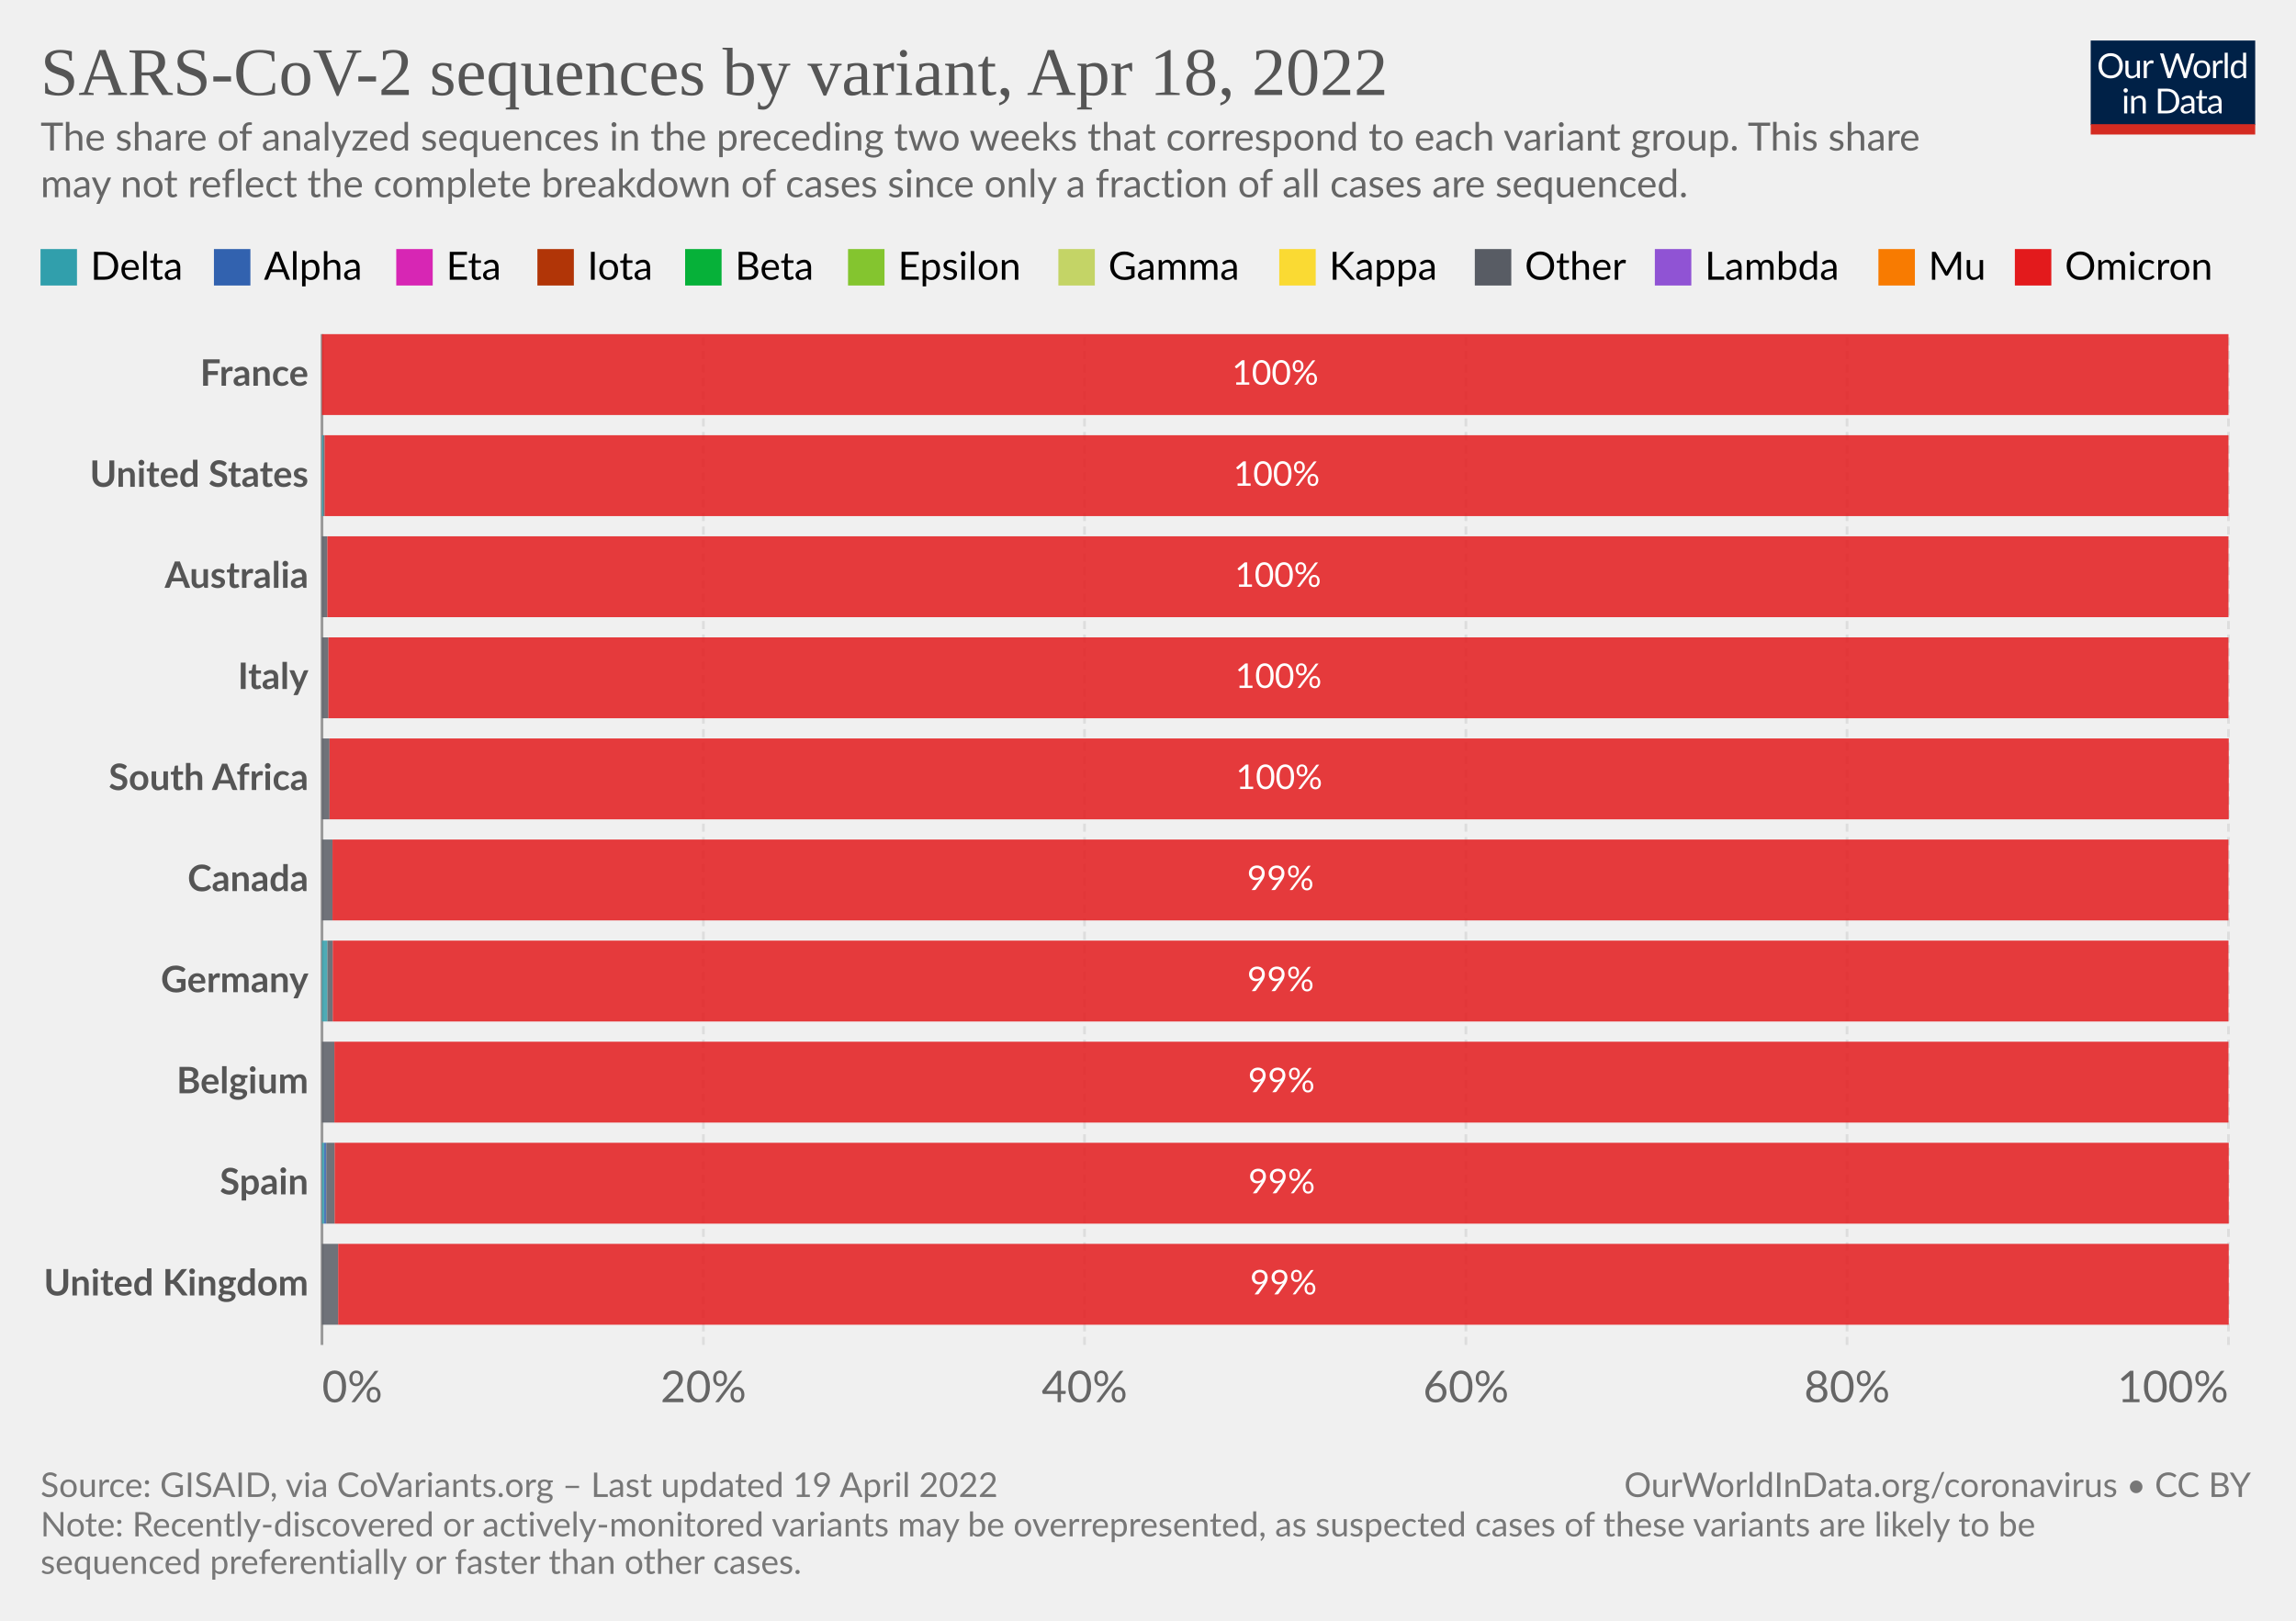
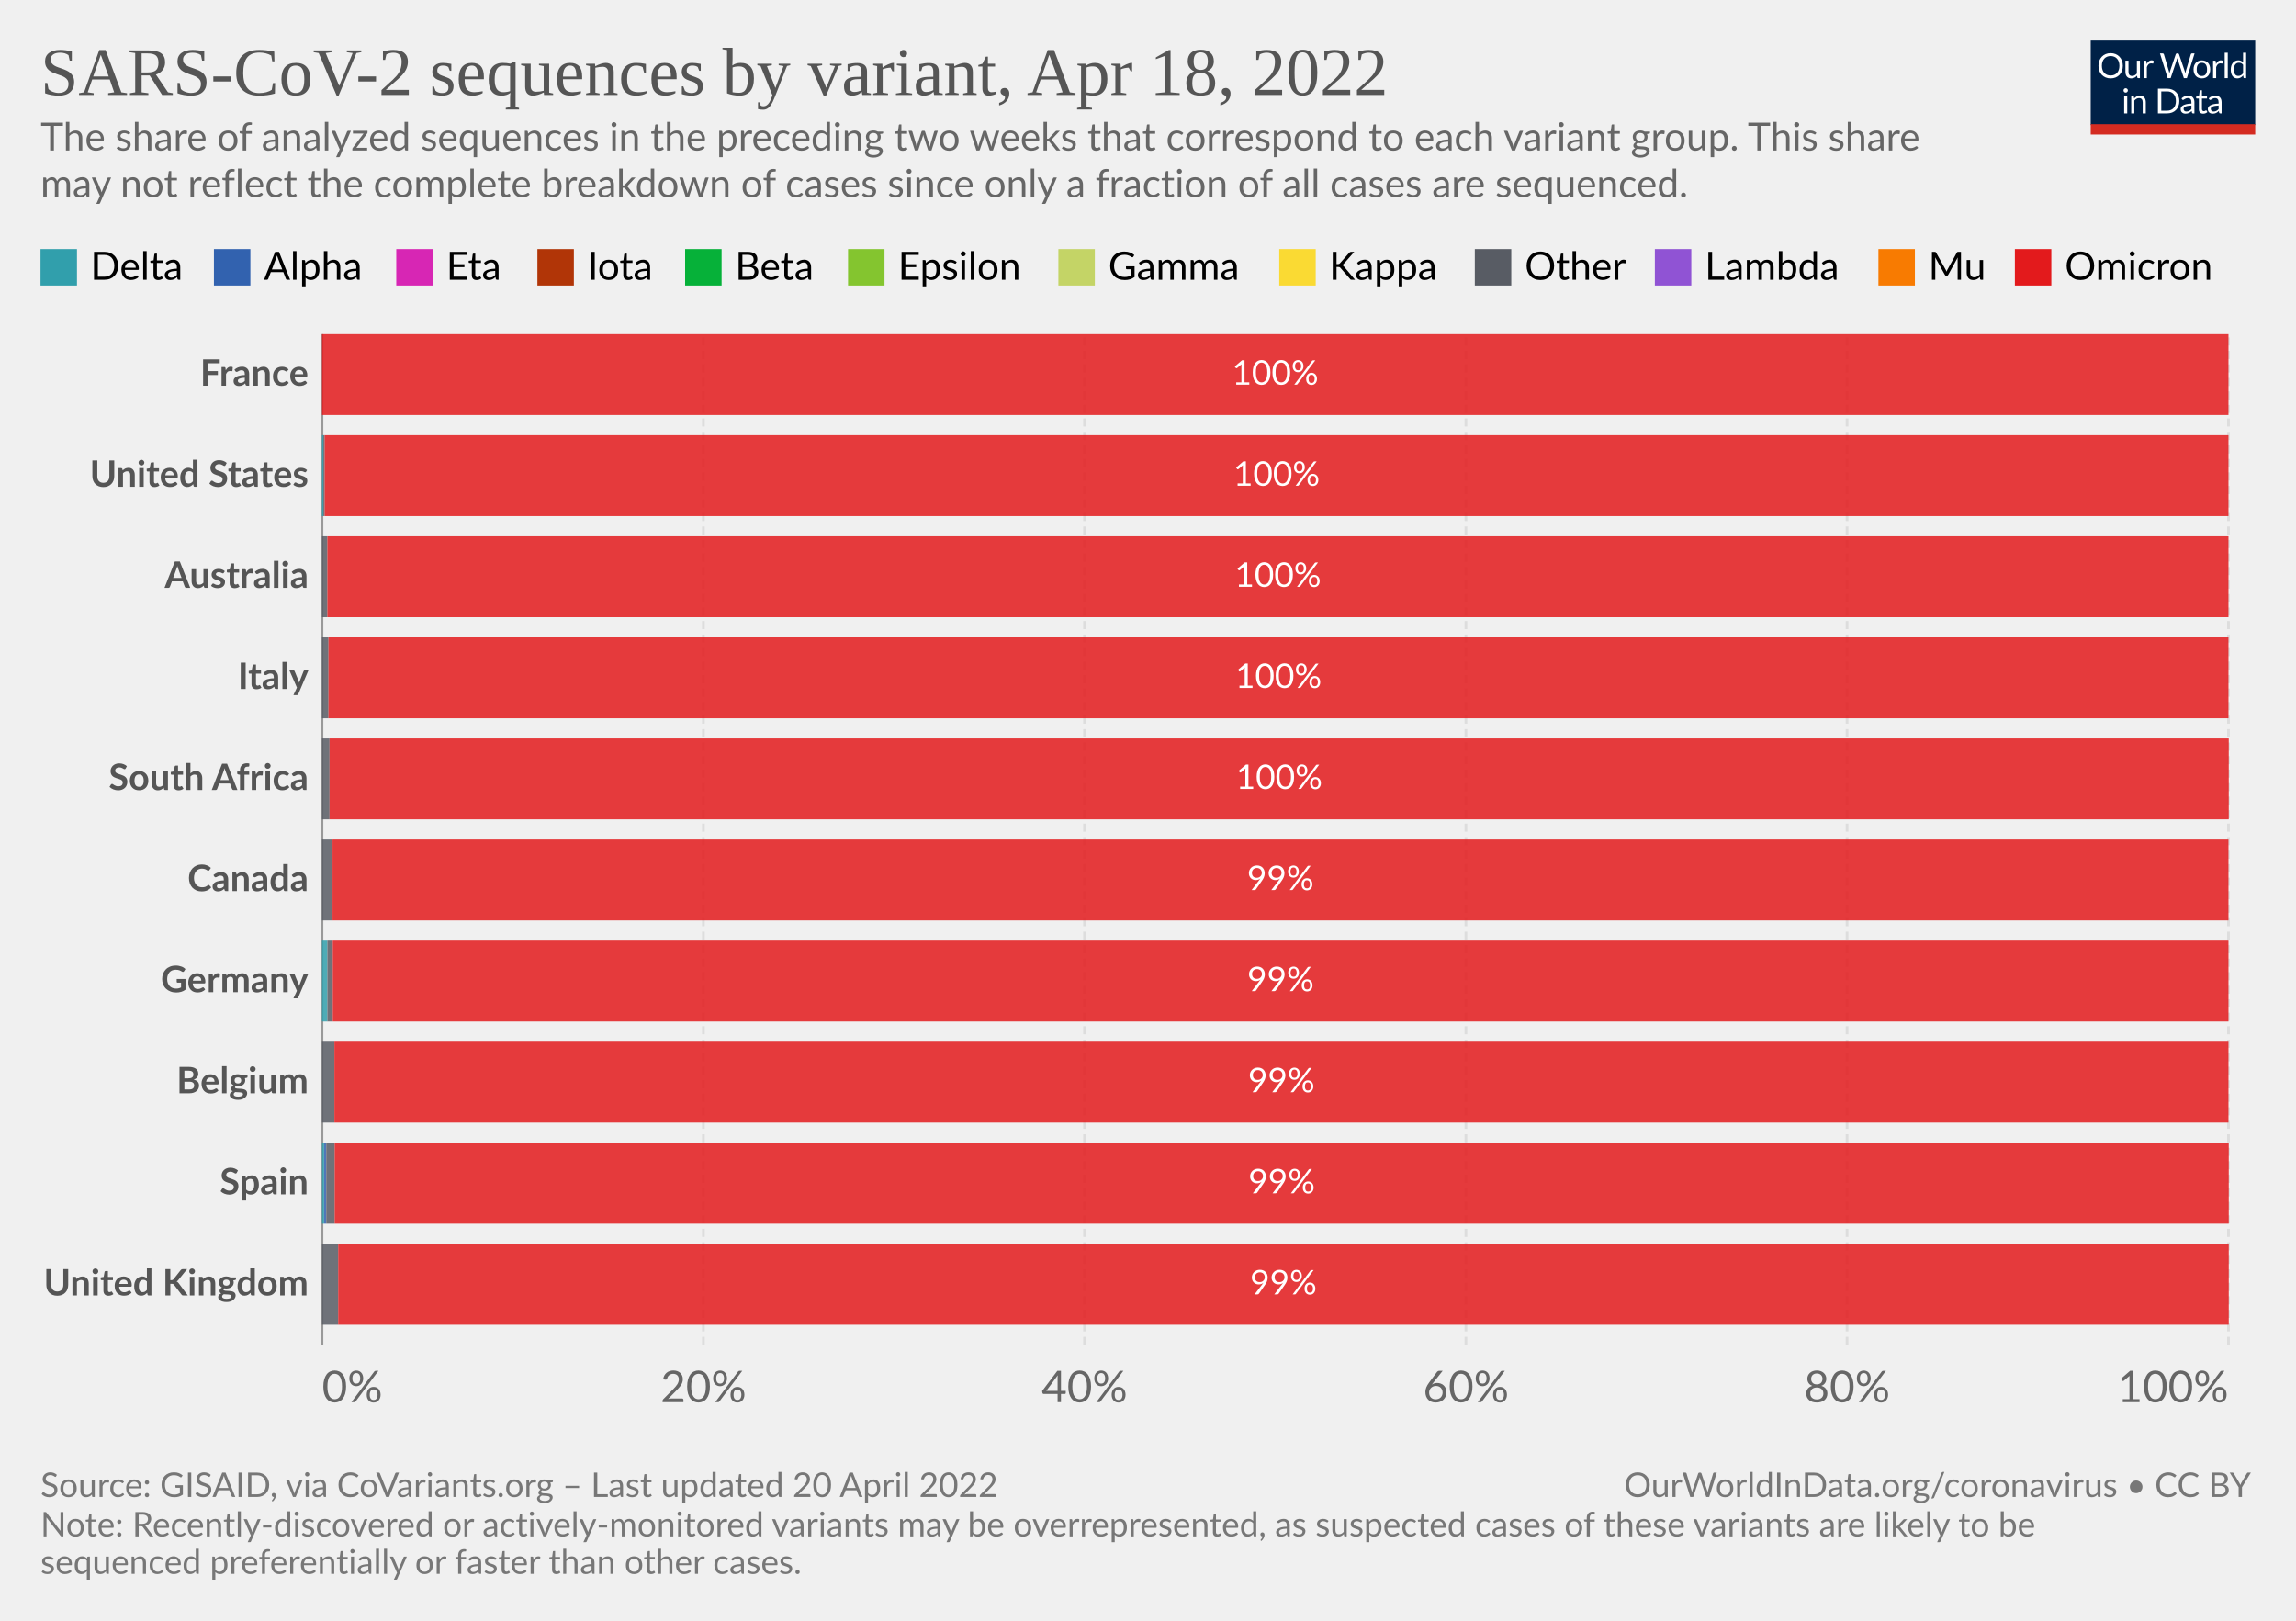
<svg xmlns="http://www.w3.org/2000/svg" version="1.1" style="font-family:Lato,'Helvetica Neue',Helvetica,Arial,sans-serif;font-size:18px;background-color:#fff;text-rendering:geometricPrecision;-webkit-font-smoothing:antialiased" width="850" height="600" viewBox="0 0 850 600">
  <g class="HeaderView">
    <g transform="matrix(.29 0 0 .29 774 15)">
      <svg className="owidLog" width="210" height="120" viewBox="0 0 210 120" fill="none">
        <g clip-path="url(#a)">
          <path d="M0 0h210v107.89H0V0z" fill="#002147" />
          <path d="M40.98 32.25c0 2.36-.38 4.53-1.12 6.51a14.26 14.26 0 0 1-8.1 8.4c-1.9.78-4.02 1.17-6.34 1.17a16.6 16.6 0 0 1-6.33-1.17 14.31 14.31 0 0 1-8.08-8.4 18.29 18.29 0 0 1-1.12-6.51c0-2.36.38-4.53 1.12-6.5.75-1.97 1.8-3.67 3.17-5.1a14.32 14.32 0 0 1 4.9-3.34c1.92-.8 4.03-1.19 6.34-1.19 2.32 0 4.43.4 6.34 1.19 1.92.8 3.56 1.9 4.93 3.34a14.87 14.87 0 0 1 3.17 5.1 18.1 18.1 0 0 1 1.12 6.5zm-4.38 0c0-1.94-.26-3.68-.8-5.22a10.91 10.91 0 0 0-2.24-3.89 9.68 9.68 0 0 0-3.52-2.46 11.95 11.95 0 0 0-4.62-.86c-1.68 0-3.21.28-4.6.86a9.88 9.88 0 0 0-3.54 2.46 10.91 10.91 0 0 0-2.24 3.9c-.53 1.53-.8 3.27-.8 5.2 0 1.94.27 3.68.8 5.22a11.17 11.17 0 0 0 2.24 3.9 10.01 10.01 0 0 0 3.55 2.44c1.38.56 2.9.83 4.6.83s3.24-.27 4.61-.83a9.8 9.8 0 0 0 3.52-2.44 11.17 11.17 0 0 0 2.25-3.9c.53-1.54.8-3.28.8-5.21zm26.22-6.54V48H60.5c-.56 0-.9-.27-1.05-.81l-.31-2.4a12.45 12.45 0 0 1-3.26 2.6c-1.2.64-2.58.96-4.13.96-1.22 0-2.3-.2-3.24-.6a6.52 6.52 0 0 1-2.33-1.7 7.37 7.37 0 0 1-1.43-2.67c-.3-1.04-.46-2.2-.46-3.45V25.7h3.91v14.22c0 1.68.38 2.99 1.15 3.91.77.93 1.96 1.39 3.54 1.39 1.16 0 2.24-.27 3.23-.82a10.42 10.42 0 0 0 2.8-2.28V25.7h3.91zm8.61 4.47a9.94 9.94 0 0 1 2.6-3.56 5.64 5.64 0 0 1 3.76-1.3c.47 0 .92.05 1.34.15.44.1.83.27 1.17.49l-.3 2.92c-.09.37-.3.55-.66.55-.2 0-.5-.04-.9-.13a6.21 6.21 0 0 0-3.24.18 4.23 4.23 0 0 0-1.47.92c-.42.4-.81.9-1.17 1.5-.33.58-.64 1.26-.92 2.02V48H67.7V25.71h2.25c.42 0 .72.08.88.25.16.16.27.44.33.83l.26 3.39zm61.16-13.7L122.75 48h-3.82l-7.99-24.05a21.95 21.95 0 0 1-.42-1.58 38.36 38.36 0 0 1-.44 1.58L102.05 48h-3.83L88.4 16.47h3.54c.38 0 .7.1.95.29.26.2.43.43.5.73l6.52 21.9.28 1.28.29 1.46.3-1.46.38-1.27 7.41-21.91c.1-.25.26-.48.51-.69.27-.22.58-.33.95-.33h1.23c.38 0 .69.1.92.29a1.77 1.77 0 0 1 .53.73l7.4 21.9a28.4 28.4 0 0 1 .68 2.62 29.52 29.52 0 0 1 .52-2.61l6.54-21.91a1.31 1.31 0 0 1 .48-.7c.27-.21.58-.32.95-.32h3.32zm9.35 8.88c1.63 0 3.1.27 4.4.82a9.43 9.43 0 0 1 5.46 5.94c.5 1.4.74 2.98.74 4.73 0 1.76-.25 3.34-.74 4.75a9.43 9.43 0 0 1-5.46 5.92c-1.3.52-2.77.79-4.4.79-1.64 0-3.12-.27-4.44-.8a9.42 9.42 0 0 1-3.35-2.3c-.92-1-1.63-2.2-2.13-3.61-.49-1.41-.73-3-.73-4.75s.24-3.33.73-4.73c.5-1.43 1.2-2.64 2.13-3.63a9.4 9.4 0 0 1 3.35-2.31c1.32-.55 2.8-.82 4.44-.82zm0 19.89c2.2 0 3.84-.73 4.93-2.2 1.08-1.48 1.63-3.54 1.63-6.18 0-2.66-.55-4.72-1.63-6.2-1.09-1.49-2.73-2.23-4.93-2.23-1.12 0-2.09.2-2.93.57a5.71 5.71 0 0 0-2.06 1.65 7.5 7.5 0 0 0-1.24 2.67c-.26 1.04-.4 2.22-.4 3.54 0 2.64.55 4.7 1.64 6.18 1.1 1.47 2.76 2.2 4.99 2.2zm17.97-15.07a9.94 9.94 0 0 1 2.6-3.56 5.64 5.64 0 0 1 3.76-1.3c.47 0 .91.05 1.34.15.44.1.83.27 1.16.49l-.28 2.92c-.09.37-.31.55-.66.55-.2 0-.5-.04-.9-.13a6.2 6.2 0 0 0-3.24.18 4.23 4.23 0 0 0-1.47.92c-.43.4-.82.9-1.17 1.5a13.1 13.1 0 0 0-.92 2.02V48h-3.94V25.71h2.24c.43 0 .72.08.88.25.17.16.28.44.33.83l.27 3.39zm15.04-14.59V48h-3.92V15.6h3.92zm19.55 15.43a6.22 6.22 0 0 0-2.38-2.05 6.7 6.7 0 0 0-2.86-.6c-2.07 0-3.66.75-4.77 2.23-1.12 1.48-1.68 3.6-1.68 6.33 0 1.46.13 2.7.38 3.74a7.29 7.29 0 0 0 1.1 2.56 4.35 4.35 0 0 0 1.78 1.45c.7.3 1.5.46 2.4.46 1.29 0 2.41-.3 3.36-.88a9.6 9.6 0 0 0 2.67-2.49V31.02zm3.91-15.43V48h-2.33c-.56 0-.9-.27-1.06-.81l-.35-2.71a12.13 12.13 0 0 1-3.25 2.77 8.28 8.28 0 0 1-4.23 1.06 7.31 7.31 0 0 1-6.14-2.9c-.73-.96-1.3-2.15-1.69-3.57a18.35 18.35 0 0 1 .07-9.48 11.29 11.29 0 0 1 1.89-3.7 8.7 8.7 0 0 1 7.06-3.34 7.96 7.96 0 0 1 6.12 2.62V15.59h3.91zM46.61 70.71V93H42.7V70.71h3.91zm.84-7c0 .39-.08.75-.24 1.09a2.81 2.81 0 0 1-1.52 1.47 2.67 2.67 0 0 1-2.16 0 2.9 2.9 0 0 1-1.45-1.47 2.67 2.67 0 0 1 0-2.16c.15-.35.35-.65.6-.9.25-.27.53-.47.85-.62a2.67 2.67 0 0 1 2.16 0c.35.15.65.35.9.62.27.25.47.55.62.9.16.34.24.7.24 1.08zm7.97 10.24c.49-.54 1-1.04 1.54-1.48a9.85 9.85 0 0 1 3.66-1.84 8.96 8.96 0 0 1 5.43.35c.94.4 1.72.97 2.33 1.71a7.36 7.36 0 0 1 1.43 2.67c.32 1.04.49 2.19.49 3.45V93h-3.94V78.81c0-1.69-.4-3-1.17-3.92-.76-.93-1.93-1.4-3.5-1.4a6.6 6.6 0 0 0-3.25.83c-1 .56-1.92 1.31-2.77 2.27V93h-3.94V70.71h2.35c.56 0 .9.28 1.04.82l.3 2.42zm57.7 3.3c0 2.36-.37 4.5-1.11 6.44a14.3 14.3 0 0 1-3.17 4.98 14.1 14.1 0 0 1-4.93 3.2c-1.9.76-4.02 1.13-6.33 1.13H85.8V61.47h11.77c2.31 0 4.42.39 6.33 1.15a13.8 13.8 0 0 1 8.1 8.18 17.75 17.75 0 0 1 1.12 6.45zm-4.37 0c0-1.94-.26-3.67-.8-5.2a10.94 10.94 0 0 0-2.23-3.87 9.57 9.57 0 0 0-3.53-2.42 12.23 12.23 0 0 0-4.61-.83h-7.5v24.62h7.5c1.7 0 3.24-.28 4.61-.84a9.7 9.7 0 0 0 3.53-2.4 10.94 10.94 0 0 0 2.24-3.87c.53-1.53.8-3.26.8-5.2zm19.8 5.72c-1.8.06-3.34.2-4.62.44-1.26.22-2.3.51-3.1.88-.8.36-1.37.8-1.74 1.3-.35.5-.53 1.05-.53 1.67 0 .58.1 1.1.3 1.52a3 3 0 0 0 .76 1.05c.34.27.73.46 1.17.6a6.13 6.13 0 0 0 1.45.17 7.28 7.28 0 0 0 3.5-.81 11.95 11.95 0 0 0 2.82-2.2v-4.62zm-12.65-9.11a12.73 12.73 0 0 1 3.98-2.66c1.43-.59 3-.88 4.73-.88 1.25 0 2.36.2 3.33.61a6.81 6.81 0 0 1 3.94 4.38c.33 1.04.5 2.19.5 3.43V93h-1.74a1.8 1.8 0 0 1-.88-.18c-.2-.13-.36-.38-.48-.74l-.44-2.12-1.72 1.46a9.48 9.48 0 0 1-3.74 1.7c-.69.15-1.46.23-2.3.23-.87 0-1.69-.12-2.45-.35a5.34 5.34 0 0 1-3.34-2.93 6.64 6.64 0 0 1-.49-2.64c0-.88.25-1.72.73-2.53a6.33 6.33 0 0 1 2.35-2.17c1.09-.63 2.5-1.15 4.25-1.54 1.75-.41 3.89-.65 6.42-.7v-1.75c0-1.73-.37-3.03-1.12-3.91-.75-.9-1.84-1.34-3.28-1.34-.97 0-1.78.12-2.44.37-.64.23-1.2.5-1.7.81l-1.23.82c-.33.23-.67.35-1 .35-.27 0-.5-.07-.69-.2a2.1 2.1 0 0 1-.48-.53l-.7-1.25zm27.67 19.5c-1.76 0-3.12-.5-4.07-1.48-.94-.98-1.41-2.4-1.41-4.25V74h-2.68a.9.9 0 0 1-.6-.2c-.16-.14-.24-.36-.24-.66v-1.56l3.65-.46.9-6.89a.9.9 0 0 1 .29-.52.88.88 0 0 1 .62-.22H142v7.67h6.44V74H142v13.38c0 .94.22 1.63.68 2.09.45.45 1.04.68 1.76.68a3.21 3.21 0 0 0 1.85-.53l.55-.35c.16-.12.3-.18.41-.18.2 0 .4.13.55.38l1.15 1.87a7.45 7.45 0 0 1-2.44 1.5 8.53 8.53 0 0 1-2.95.52zm19.68-10.4c-1.8.07-3.34.21-4.62.45-1.26.22-2.3.51-3.1.88-.8.36-1.37.8-1.74 1.3-.35.5-.53 1.05-.53 1.67 0 .58.1 1.1.3 1.52a2.9 2.9 0 0 0 .76 1.05c.34.27.73.46 1.17.6a6.13 6.13 0 0 0 1.45.17 7.3 7.3 0 0 0 3.5-.81 12.04 12.04 0 0 0 2.82-2.2v-4.62zm-12.65-9.1a12.72 12.72 0 0 1 3.99-2.66c1.42-.59 3-.88 4.72-.88 1.25 0 2.36.2 3.33.61a6.81 6.81 0 0 1 3.94 4.38c.33 1.04.5 2.19.5 3.43V93h-1.74a1.8 1.8 0 0 1-.88-.18c-.2-.13-.36-.38-.48-.74l-.44-2.12-1.72 1.46a9.48 9.48 0 0 1-3.74 1.7c-.69.15-1.46.23-2.3.23-.87 0-1.69-.12-2.45-.35a5.33 5.33 0 0 1-3.34-2.93 6.62 6.62 0 0 1-.49-2.64c0-.88.25-1.72.73-2.53a6.33 6.33 0 0 1 2.35-2.17c1.09-.63 2.5-1.15 4.25-1.54a31.2 31.2 0 0 1 6.42-.7v-1.75c0-1.73-.37-3.03-1.12-3.91-.75-.9-1.84-1.34-3.28-1.34-.97 0-1.78.12-2.44.37-.64.23-1.2.5-1.7.81l-1.22.82c-.34.23-.68.35-1.02.35-.26 0-.49-.07-.68-.2a1.88 1.88 0 0 1-.48-.53l-.7-1.25zM40.98 32.25c0 2.36-.38 4.53-1.12 6.51a14.26 14.26 0 0 1-8.1 8.4c-1.9.78-4.02 1.17-6.34 1.17a16.6 16.6 0 0 1-6.33-1.17 14.31 14.31 0 0 1-8.08-8.4 18.29 18.29 0 0 1-1.12-6.51c0-2.36.38-4.53 1.12-6.5.75-1.97 1.8-3.67 3.17-5.1a14.32 14.32 0 0 1 4.9-3.34c1.92-.8 4.03-1.19 6.34-1.19 2.32 0 4.43.4 6.34 1.19 1.92.8 3.56 1.9 4.93 3.34a14.87 14.87 0 0 1 3.17 5.1 18.1 18.1 0 0 1 1.12 6.5zm-4.38 0c0-1.94-.26-3.68-.8-5.22a10.91 10.91 0 0 0-2.24-3.89 9.68 9.68 0 0 0-3.52-2.46 11.95 11.95 0 0 0-4.62-.86c-1.68 0-3.21.28-4.6.86a9.88 9.88 0 0 0-3.54 2.46 10.91 10.91 0 0 0-2.24 3.9c-.53 1.53-.8 3.27-.8 5.2 0 1.94.27 3.68.8 5.22a11.17 11.17 0 0 0 2.24 3.9 10.01 10.01 0 0 0 3.55 2.44c1.38.56 2.9.83 4.6.83s3.24-.27 4.61-.83a9.8 9.8 0 0 0 3.52-2.44 11.17 11.17 0 0 0 2.25-3.9c.53-1.54.8-3.28.8-5.21zm26.22-6.54V48H60.5c-.56 0-.9-.27-1.05-.81l-.31-2.4a12.45 12.45 0 0 1-3.26 2.6c-1.2.64-2.58.96-4.13.96-1.22 0-2.3-.2-3.24-.6a6.52 6.52 0 0 1-2.33-1.7 7.37 7.37 0 0 1-1.43-2.67c-.3-1.04-.46-2.2-.46-3.45V25.7h3.91v14.22c0 1.68.38 2.99 1.15 3.91.77.93 1.96 1.39 3.54 1.39 1.16 0 2.24-.27 3.23-.82a10.42 10.42 0 0 0 2.8-2.28V25.7h3.91zm8.61 4.47a9.94 9.94 0 0 1 2.6-3.56 5.64 5.64 0 0 1 3.76-1.3c.47 0 .92.05 1.34.15.44.1.83.27 1.17.49l-.3 2.92c-.09.37-.3.55-.66.55-.2 0-.5-.04-.9-.13a6.21 6.21 0 0 0-3.24.18 4.23 4.23 0 0 0-1.47.92c-.42.4-.81.9-1.17 1.5-.33.58-.64 1.26-.92 2.02V48H67.7V25.71h2.25c.42 0 .72.08.88.25.16.16.27.44.33.83l.26 3.39zm61.16-13.7L122.75 48h-3.82l-7.99-24.05a21.95 21.95 0 0 1-.42-1.58 38.36 38.36 0 0 1-.44 1.58L102.05 48h-3.83L88.4 16.47h3.54c.38 0 .7.1.95.29.26.2.43.43.5.73l6.52 21.9.28 1.28.29 1.46.3-1.46.38-1.27 7.41-21.91c.1-.25.26-.48.51-.69.27-.22.58-.33.95-.33h1.23c.38 0 .69.1.92.29a1.77 1.77 0 0 1 .53.73l7.4 21.9a28.4 28.4 0 0 1 .68 2.62 29.52 29.52 0 0 1 .52-2.61l6.54-21.91a1.31 1.31 0 0 1 .48-.7c.27-.21.58-.32.95-.32h3.32zm9.35 8.88c1.63 0 3.1.27 4.4.82a9.43 9.43 0 0 1 5.46 5.94c.5 1.4.74 2.98.74 4.73 0 1.76-.25 3.34-.74 4.75a9.43 9.43 0 0 1-5.46 5.92c-1.3.52-2.77.79-4.4.79-1.64 0-3.12-.27-4.44-.8a9.42 9.42 0 0 1-3.35-2.3c-.92-1-1.63-2.2-2.13-3.61-.49-1.41-.73-3-.73-4.75s.24-3.33.73-4.73c.5-1.43 1.2-2.64 2.13-3.63a9.4 9.4 0 0 1 3.35-2.31c1.32-.55 2.8-.82 4.44-.82zm0 19.89c2.2 0 3.84-.73 4.93-2.2 1.08-1.48 1.63-3.54 1.63-6.18 0-2.66-.55-4.72-1.63-6.2-1.09-1.49-2.73-2.23-4.93-2.23-1.12 0-2.09.2-2.93.57a5.71 5.71 0 0 0-2.06 1.65 7.5 7.5 0 0 0-1.24 2.67c-.26 1.04-.4 2.22-.4 3.54 0 2.64.55 4.7 1.64 6.18 1.1 1.47 2.76 2.2 4.99 2.2zm17.97-15.07a9.94 9.94 0 0 1 2.6-3.56 5.64 5.64 0 0 1 3.76-1.3c.47 0 .91.05 1.34.15.44.1.83.27 1.16.49l-.28 2.92c-.09.37-.31.55-.66.55-.2 0-.5-.04-.9-.13a6.2 6.2 0 0 0-3.24.18 4.23 4.23 0 0 0-1.47.92c-.43.4-.82.9-1.17 1.5a13.1 13.1 0 0 0-.92 2.02V48h-3.94V25.71h2.24c.43 0 .72.08.88.25.17.16.28.44.33.83l.27 3.39zm15.04-14.59V48h-3.92V15.6h3.92zm19.55 15.43a6.22 6.22 0 0 0-2.38-2.05 6.7 6.7 0 0 0-2.86-.6c-2.07 0-3.66.75-4.77 2.23-1.12 1.48-1.68 3.6-1.68 6.33 0 1.46.13 2.7.38 3.74a7.29 7.29 0 0 0 1.1 2.56 4.35 4.35 0 0 0 1.78 1.45c.7.3 1.5.46 2.4.46 1.29 0 2.41-.3 3.36-.88a9.6 9.6 0 0 0 2.67-2.49V31.02zm3.91-15.43V48h-2.33c-.56 0-.9-.27-1.06-.81l-.35-2.71a12.13 12.13 0 0 1-3.25 2.77 8.28 8.28 0 0 1-4.23 1.06 7.31 7.31 0 0 1-6.14-2.9c-.73-.96-1.3-2.15-1.69-3.57a18.35 18.35 0 0 1 .07-9.48 11.29 11.29 0 0 1 1.89-3.7 8.7 8.7 0 0 1 7.06-3.34 7.96 7.96 0 0 1 6.12 2.62V15.59h3.91zM46.61 70.71V93H42.7V70.71h3.91zm.84-7c0 .39-.08.75-.24 1.09a2.81 2.81 0 0 1-1.52 1.47 2.67 2.67 0 0 1-2.16 0 2.9 2.9 0 0 1-1.45-1.47 2.67 2.67 0 0 1 0-2.16c.15-.35.35-.65.6-.9.25-.27.53-.47.85-.62a2.67 2.67 0 0 1 2.16 0c.35.15.65.35.9.62.27.25.47.55.62.9.16.34.24.7.24 1.08zm7.97 10.24c.49-.54 1-1.04 1.54-1.48a9.85 9.85 0 0 1 3.66-1.84 8.96 8.96 0 0 1 5.43.35c.94.4 1.72.97 2.33 1.71a7.36 7.36 0 0 1 1.43 2.67c.32 1.04.49 2.19.49 3.45V93h-3.94V78.81c0-1.69-.4-3-1.17-3.92-.76-.93-1.93-1.4-3.5-1.4a6.6 6.6 0 0 0-3.25.83c-1 .56-1.92 1.31-2.77 2.27V93h-3.94V70.71h2.35c.56 0 .9.28 1.04.82l.3 2.42zm57.7 3.3c0 2.36-.37 4.5-1.11 6.44a14.3 14.3 0 0 1-3.17 4.98 14.1 14.1 0 0 1-4.93 3.2c-1.9.76-4.02 1.13-6.33 1.13H85.8V61.47h11.77c2.31 0 4.42.39 6.33 1.15a13.8 13.8 0 0 1 8.1 8.18 17.75 17.75 0 0 1 1.12 6.45zm-4.37 0c0-1.94-.26-3.67-.8-5.2a10.94 10.94 0 0 0-2.23-3.87 9.57 9.57 0 0 0-3.53-2.42 12.23 12.23 0 0 0-4.61-.83h-7.5v24.62h7.5c1.7 0 3.24-.28 4.61-.84a9.7 9.7 0 0 0 3.53-2.4 10.94 10.94 0 0 0 2.24-3.87c.53-1.53.8-3.26.8-5.2zm19.8 5.72c-1.8.06-3.34.2-4.62.44-1.26.22-2.3.51-3.1.88-.8.36-1.37.8-1.74 1.3-.35.5-.53 1.05-.53 1.67 0 .58.1 1.1.3 1.52a3 3 0 0 0 .76 1.05c.34.27.73.46 1.17.6a6.13 6.13 0 0 0 1.45.17 7.28 7.28 0 0 0 3.5-.81 11.95 11.95 0 0 0 2.82-2.2v-4.62zm-12.65-9.11a12.73 12.73 0 0 1 3.98-2.66c1.43-.59 3-.88 4.73-.88 1.25 0 2.36.2 3.33.61a6.81 6.81 0 0 1 3.94 4.38c.33 1.04.5 2.19.5 3.43V93h-1.74a1.8 1.8 0 0 1-.88-.18c-.2-.13-.36-.38-.48-.74l-.44-2.12-1.72 1.46a9.48 9.48 0 0 1-3.74 1.7c-.69.15-1.46.23-2.3.23-.87 0-1.69-.12-2.45-.35a5.34 5.34 0 0 1-3.34-2.93 6.64 6.64 0 0 1-.49-2.64c0-.88.25-1.72.73-2.53a6.33 6.33 0 0 1 2.35-2.17c1.09-.63 2.5-1.15 4.25-1.54 1.75-.41 3.89-.65 6.42-.7v-1.75c0-1.73-.37-3.03-1.12-3.91-.75-.9-1.84-1.34-3.28-1.34-.97 0-1.78.12-2.44.37-.64.23-1.2.5-1.7.81l-1.23.82c-.33.23-.67.35-1 .35-.27 0-.5-.07-.69-.2a2.1 2.1 0 0 1-.48-.53l-.7-1.25zm27.67 19.5c-1.76 0-3.12-.5-4.07-1.48-.94-.98-1.41-2.4-1.41-4.25V74h-2.68a.9.9 0 0 1-.6-.2c-.16-.14-.24-.36-.24-.66v-1.56l3.65-.46.9-6.89a.9.9 0 0 1 .29-.52.88.88 0 0 1 .62-.22H142v7.67h6.44V74H142v13.38c0 .94.22 1.63.68 2.09.45.45 1.04.68 1.76.68a3.21 3.21 0 0 0 1.85-.53l.55-.35c.16-.12.3-.18.41-.18.2 0 .4.13.55.38l1.15 1.87a7.45 7.45 0 0 1-2.44 1.5 8.53 8.53 0 0 1-2.95.52zm19.68-10.4c-1.8.07-3.34.21-4.62.45-1.26.22-2.3.51-3.1.88-.8.36-1.37.8-1.74 1.3-.35.5-.53 1.05-.53 1.67 0 .58.1 1.1.3 1.52a2.9 2.9 0 0 0 .76 1.05c.34.27.73.46 1.17.6a6.13 6.13 0 0 0 1.45.17 7.3 7.3 0 0 0 3.5-.81 12.04 12.04 0 0 0 2.82-2.2v-4.62zm-12.65-9.1a12.72 12.72 0 0 1 3.99-2.66c1.42-.59 3-.88 4.72-.88 1.25 0 2.36.2 3.33.61a6.81 6.81 0 0 1 3.94 4.38c.33 1.04.5 2.19.5 3.43V93h-1.74a1.8 1.8 0 0 1-.88-.18c-.2-.13-.36-.38-.48-.74l-.44-2.12-1.72 1.46a9.48 9.48 0 0 1-3.74 1.7c-.69.15-1.46.23-2.3.23-.87 0-1.69-.12-2.45-.35a5.33 5.33 0 0 1-3.34-2.93 6.62 6.62 0 0 1-.49-2.64c0-.88.25-1.72.73-2.53a6.33 6.33 0 0 1 2.35-2.17c1.09-.63 2.5-1.15 4.25-1.54a31.2 31.2 0 0 1 6.42-.7v-1.75c0-1.73-.37-3.03-1.12-3.91-.75-.9-1.84-1.34-3.28-1.34-.97 0-1.78.12-2.44.37-.64.23-1.2.5-1.7.81l-1.22.82c-.34.23-.68.35-1.02.35-.26 0-.49-.07-.68-.2a1.88 1.88 0 0 1-.48-.53l-.7-1.25zM40.98 32.25c0 2.36-.38 4.53-1.12 6.51a14.26 14.26 0 0 1-8.1 8.4c-1.9.78-4.02 1.17-6.34 1.17a16.6 16.6 0 0 1-6.33-1.17 14.31 14.31 0 0 1-8.08-8.4 18.29 18.29 0 0 1-1.12-6.51c0-2.36.38-4.53 1.12-6.5.75-1.97 1.8-3.67 3.17-5.1a14.32 14.32 0 0 1 4.9-3.34c1.92-.8 4.03-1.19 6.34-1.19 2.32 0 4.43.4 6.34 1.19 1.92.8 3.56 1.9 4.93 3.34a14.87 14.87 0 0 1 3.17 5.1 18.1 18.1 0 0 1 1.12 6.5zm-4.38 0c0-1.94-.26-3.68-.8-5.22a10.91 10.91 0 0 0-2.24-3.89 9.68 9.68 0 0 0-3.52-2.46 11.95 11.95 0 0 0-4.62-.86c-1.68 0-3.21.28-4.6.86a9.88 9.88 0 0 0-3.54 2.46 10.91 10.91 0 0 0-2.24 3.9c-.53 1.53-.8 3.27-.8 5.2 0 1.94.27 3.68.8 5.22a11.17 11.17 0 0 0 2.24 3.9 10.01 10.01 0 0 0 3.55 2.44c1.38.56 2.9.83 4.6.83s3.24-.27 4.61-.83a9.8 9.8 0 0 0 3.52-2.44 11.17 11.17 0 0 0 2.25-3.9c.53-1.54.8-3.28.8-5.21zm26.22-6.54V48H60.5c-.56 0-.9-.27-1.05-.81l-.31-2.4a12.45 12.45 0 0 1-3.26 2.6c-1.2.64-2.58.96-4.13.96-1.22 0-2.3-.2-3.24-.6a6.52 6.52 0 0 1-2.33-1.7 7.37 7.37 0 0 1-1.43-2.67c-.3-1.04-.46-2.2-.46-3.45V25.7h3.91v14.22c0 1.68.38 2.99 1.15 3.91.77.93 1.96 1.39 3.54 1.39 1.16 0 2.24-.27 3.23-.82a10.42 10.42 0 0 0 2.8-2.28V25.7h3.91zm8.61 4.47a9.94 9.94 0 0 1 2.6-3.56 5.64 5.64 0 0 1 3.76-1.3c.47 0 .92.05 1.34.15.44.1.83.27 1.17.49l-.3 2.92c-.09.37-.3.55-.66.55-.2 0-.5-.04-.9-.13a6.21 6.21 0 0 0-3.24.18 4.23 4.23 0 0 0-1.47.92c-.42.4-.81.9-1.17 1.5-.33.58-.64 1.26-.92 2.02V48H67.7V25.71h2.25c.42 0 .72.08.88.25.16.16.27.44.33.83l.26 3.39zm61.16-13.7L122.75 48h-3.82l-7.99-24.05a21.95 21.95 0 0 1-.42-1.58 38.36 38.36 0 0 1-.44 1.58L102.05 48h-3.83L88.4 16.47h3.54c.38 0 .7.1.95.29.26.2.43.43.5.73l6.52 21.9.28 1.28.29 1.46.3-1.46.38-1.27 7.41-21.91c.1-.25.26-.48.51-.69.27-.22.58-.33.95-.33h1.23c.38 0 .69.1.92.29a1.77 1.77 0 0 1 .53.73l7.4 21.9a28.4 28.4 0 0 1 .68 2.62 29.52 29.52 0 0 1 .52-2.61l6.54-21.91a1.31 1.31 0 0 1 .48-.7c.27-.21.58-.32.95-.32h3.32zm9.35 8.88c1.63 0 3.1.27 4.4.82a9.43 9.43 0 0 1 5.46 5.94c.5 1.4.74 2.98.74 4.73 0 1.76-.25 3.34-.74 4.75a9.43 9.43 0 0 1-5.46 5.92c-1.3.52-2.77.79-4.4.79-1.64 0-3.12-.27-4.44-.8a9.42 9.42 0 0 1-3.35-2.3c-.92-1-1.63-2.2-2.13-3.61-.49-1.41-.73-3-.73-4.75s.24-3.33.73-4.73c.5-1.43 1.2-2.64 2.13-3.63a9.4 9.4 0 0 1 3.35-2.31c1.32-.55 2.8-.82 4.44-.82zm0 19.89c2.2 0 3.84-.73 4.93-2.2 1.08-1.48 1.63-3.54 1.63-6.18 0-2.66-.55-4.72-1.63-6.2-1.09-1.49-2.73-2.23-4.93-2.23-1.12 0-2.09.2-2.93.57a5.71 5.71 0 0 0-2.06 1.65 7.5 7.5 0 0 0-1.24 2.67c-.26 1.04-.4 2.22-.4 3.54 0 2.64.55 4.7 1.64 6.18 1.1 1.47 2.76 2.2 4.99 2.2zm17.97-15.07a9.94 9.94 0 0 1 2.6-3.56 5.64 5.64 0 0 1 3.76-1.3c.47 0 .91.05 1.34.15.44.1.83.27 1.16.49l-.28 2.92c-.09.37-.31.55-.66.55-.2 0-.5-.04-.9-.13a6.2 6.2 0 0 0-3.24.18 4.23 4.23 0 0 0-1.47.92c-.43.4-.82.9-1.17 1.5a13.1 13.1 0 0 0-.92 2.02V48h-3.94V25.71h2.24c.43 0 .72.08.88.25.17.16.28.44.33.83l.27 3.39zm15.04-14.59V48h-3.92V15.6h3.92zm19.55 15.43a6.22 6.22 0 0 0-2.38-2.05 6.7 6.7 0 0 0-2.86-.6c-2.07 0-3.66.75-4.77 2.23-1.12 1.48-1.68 3.6-1.68 6.33 0 1.46.13 2.7.38 3.74a7.29 7.29 0 0 0 1.1 2.56 4.35 4.35 0 0 0 1.78 1.45c.7.3 1.5.46 2.4.46 1.29 0 2.41-.3 3.36-.88a9.6 9.6 0 0 0 2.67-2.49V31.02zm3.91-15.43V48h-2.33c-.56 0-.9-.27-1.06-.81l-.35-2.71a12.13 12.13 0 0 1-3.25 2.77 8.28 8.28 0 0 1-4.23 1.06 7.31 7.31 0 0 1-6.14-2.9c-.73-.96-1.3-2.15-1.69-3.57a18.35 18.35 0 0 1 .07-9.48 11.29 11.29 0 0 1 1.89-3.7 8.7 8.7 0 0 1 7.06-3.34 7.96 7.96 0 0 1 6.12 2.62V15.59h3.91zM46.61 70.71V93H42.7V70.71h3.91zm.84-7c0 .39-.08.75-.24 1.09a2.81 2.81 0 0 1-1.52 1.47 2.67 2.67 0 0 1-2.16 0 2.9 2.9 0 0 1-1.45-1.47 2.67 2.67 0 0 1 0-2.16c.15-.35.35-.65.6-.9.25-.27.53-.47.85-.62a2.67 2.67 0 0 1 2.16 0c.35.15.65.35.9.62.27.25.47.55.62.9.16.34.24.7.24 1.08zm7.97 10.24c.49-.54 1-1.04 1.54-1.48a9.85 9.85 0 0 1 3.66-1.84 8.96 8.96 0 0 1 5.43.35c.94.4 1.72.97 2.33 1.71a7.36 7.36 0 0 1 1.43 2.67c.32 1.04.49 2.19.49 3.45V93h-3.94V78.81c0-1.69-.4-3-1.17-3.92-.76-.93-1.93-1.4-3.5-1.4a6.6 6.6 0 0 0-3.25.83c-1 .56-1.92 1.31-2.77 2.27V93h-3.94V70.71h2.35c.56 0 .9.28 1.04.82l.3 2.42zm57.7 3.3c0 2.36-.37 4.5-1.11 6.44a14.3 14.3 0 0 1-3.17 4.98 14.1 14.1 0 0 1-4.93 3.2c-1.9.76-4.02 1.13-6.33 1.13H85.8V61.47h11.77c2.31 0 4.42.39 6.33 1.15a13.8 13.8 0 0 1 8.1 8.18 17.75 17.75 0 0 1 1.12 6.45zm-4.37 0c0-1.94-.26-3.67-.8-5.2a10.94 10.94 0 0 0-2.23-3.87 9.57 9.57 0 0 0-3.53-2.42 12.23 12.23 0 0 0-4.61-.83h-7.5v24.62h7.5c1.7 0 3.24-.28 4.61-.84a9.7 9.7 0 0 0 3.53-2.4 10.94 10.94 0 0 0 2.24-3.87c.53-1.53.8-3.26.8-5.2zm19.8 5.72c-1.8.06-3.34.2-4.62.44-1.26.22-2.3.51-3.1.88-.8.36-1.37.8-1.74 1.3-.35.5-.53 1.05-.53 1.67 0 .58.1 1.1.3 1.52a3 3 0 0 0 .76 1.05c.34.27.73.46 1.17.6a6.13 6.13 0 0 0 1.45.17 7.28 7.28 0 0 0 3.5-.81 11.95 11.95 0 0 0 2.82-2.2v-4.62zm-12.65-9.11a12.73 12.73 0 0 1 3.98-2.66c1.43-.59 3-.88 4.73-.88 1.25 0 2.36.2 3.33.61a6.81 6.81 0 0 1 3.94 4.38c.33 1.04.5 2.19.5 3.43V93h-1.74a1.8 1.8 0 0 1-.88-.18c-.2-.13-.36-.38-.48-.74l-.44-2.12-1.72 1.46a9.48 9.48 0 0 1-3.74 1.7c-.69.15-1.46.23-2.3.23-.87 0-1.69-.12-2.45-.35a5.34 5.34 0 0 1-3.34-2.93 6.64 6.64 0 0 1-.49-2.64c0-.88.25-1.72.73-2.53a6.33 6.33 0 0 1 2.35-2.17c1.09-.63 2.5-1.15 4.25-1.54 1.75-.41 3.89-.65 6.42-.7v-1.75c0-1.73-.37-3.03-1.12-3.91-.75-.9-1.84-1.34-3.28-1.34-.97 0-1.78.12-2.44.37-.64.23-1.2.5-1.7.81l-1.23.82c-.33.23-.67.35-1 .35-.27 0-.5-.07-.69-.2a2.1 2.1 0 0 1-.48-.53l-.7-1.25zm27.67 19.5c-1.76 0-3.12-.5-4.07-1.48-.94-.98-1.41-2.4-1.41-4.25V74h-2.68a.9.9 0 0 1-.6-.2c-.16-.14-.24-.36-.24-.66v-1.56l3.65-.46.9-6.89a.9.9 0 0 1 .29-.52.88.88 0 0 1 .62-.22H142v7.67h6.44V74H142v13.38c0 .94.22 1.63.68 2.09.45.45 1.04.68 1.76.68a3.21 3.21 0 0 0 1.85-.53l.55-.35c.16-.12.3-.18.41-.18.2 0 .4.13.55.38l1.15 1.87a7.45 7.45 0 0 1-2.44 1.5 8.53 8.53 0 0 1-2.95.52zm19.68-10.4c-1.8.07-3.34.21-4.62.45-1.26.22-2.3.51-3.1.88-.8.36-1.37.8-1.74 1.3-.35.5-.53 1.05-.53 1.67 0 .58.1 1.1.3 1.52a2.9 2.9 0 0 0 .76 1.05c.34.27.73.46 1.17.6a6.13 6.13 0 0 0 1.45.17 7.3 7.3 0 0 0 3.5-.81 12.04 12.04 0 0 0 2.82-2.2v-4.62zm-12.65-9.1a12.72 12.72 0 0 1 3.99-2.66c1.42-.59 3-.88 4.72-.88 1.25 0 2.36.2 3.33.61a6.81 6.81 0 0 1 3.94 4.38c.33 1.04.5 2.19.5 3.43V93h-1.74a1.8 1.8 0 0 1-.88-.18c-.2-.13-.36-.38-.48-.74l-.44-2.12-1.72 1.46a9.48 9.48 0 0 1-3.74 1.7c-.69.15-1.46.23-2.3.23-.87 0-1.69-.12-2.45-.35a5.33 5.33 0 0 1-3.34-2.93 6.62 6.62 0 0 1-.49-2.64c0-.88.25-1.72.73-2.53a6.33 6.33 0 0 1 2.35-2.17c1.09-.63 2.5-1.15 4.25-1.54a31.2 31.2 0 0 1 6.42-.7v-1.75c0-1.73-.37-3.03-1.12-3.91-.75-.9-1.84-1.34-3.28-1.34-.97 0-1.78.12-2.44.37-.64.23-1.2.5-1.7.81l-1.22.82c-.34.23-.68.35-1.02.35-.26 0-.49-.07-.68-.2a1.88 1.88 0 0 1-.48-.53l-.7-1.25z" fill="#fff" />
          <path fill="#D42B21" d="M0 106.79h210V120H0z" />
        </g>
        <defs>
          <clipPath id="a">
            <path fill="#fff" d="M0 0h210v120H0z" />
          </clipPath>
        </defs>
      </svg>
    </g>
    <a href="https://ourworldindata.org/grapher/covid-variants-bar?country=AUS~GBR~USA~BEL~ITA~FRA~ESP~DEU~BWA~ZAF~CAN" style="font-family:&quot;Playfair Display&quot;,Georgia,&quot;Times New Roman&quot;,serif" target="_blank" rel="noopener">
      <text font-size="25.2" x="15" y="35.2" fill="#555">
        <tspan x="15" y="35.16">SARS-CoV-2 sequences by variant, Apr 18, 2022</tspan>
      </text>
    </a>
    <text font-size="14.4" x="15" y="55.7" fill="#666">
      <tspan x="15" y="55.72">The share of analyzed sequences in the preceding two weeks that correspond to each variant group. This share</tspan>
      <tspan x="15" y="73">may not reflect the complete breakdown of cases since only a fraction of all cases are sequenced.</tspan>
    </text>
  </g>
  <g class="StackedDiscreteBarChart">
    <g class="HorizontalAxis" fill="#666" font-size="16.2">
      <text x="119.22" y="519.1" text-anchor="start">0%</text>
      <text x="260.4" y="519.1" text-anchor="middle">20%</text>
      <text x="401.5" y="519.1" text-anchor="middle">40%</text>
      <text x="542.7" y="519.1" text-anchor="middle">60%</text>
      <text x="683.8" y="519.1" text-anchor="middle">80%</text>
      <text x="825" y="519.1" text-anchor="end">100%</text>
    </g>
    <g class="AxisGridLines verticalLines">
      <path stroke="#999" d="M119.2 497.9V123.7" />
      <path stroke="#ddd" stroke-dasharray="3,2" d="M260.4 497.9V123.7M401.5 497.9V123.7M542.7 497.9V123.7M683.8 497.9V123.7M825 497.9V123.7" />
    </g>
    <g>
      <g class="categoricalColorLegend">
        <g>
          <path fill="#319fac" d="M15 92.2h13.5v13.5H15z" />,<text x="33.5" y="98.95" dy=".32em" font-size="14.4">Delta</text>
        </g>
        <g>
          <path fill="#3262af" d="M79.2 92.2h13.5v13.5H79.2z" />,<text x="97.7" y="98.95" dy=".32em" font-size="14.4">Alpha</text>
        </g>
        <g>
          <path fill="#d726b4" d="M146.7 92.2h13.5v13.5h-13.5z" />,<text x="165.2" y="98.95" dy=".32em" font-size="14.4">Eta</text>
        </g>
        <g>
          <path fill="#b13507" d="M198.95 92.2h13.5v13.5h-13.5z" />,<text x="217.45" y="98.95" dy=".32em" font-size="14.4">Iota</text>
        </g>
        <g>
          <path fill="#06b139" d="M253.64 92.2h13.5v13.5h-13.5z" />,<text x="272.14" y="98.95" dy=".32em" font-size="14.4">Beta</text>
        </g>
        <g>
          <path fill="#84c52f" d="M313.95 92.2h13.5v13.5h-13.5z" />,<text x="332.45" y="98.95" dy=".32em" font-size="14.4">Epsilon</text>
        </g>
        <g>
          <path fill="#c4d466" d="M391.82 92.2h13.5v13.5h-13.5z" />,<text x="410.32" y="98.95" dy=".32em" font-size="14.4">Gamma</text>
        </g>
        <g>
          <path fill="#fada33" d="M473.59 92.2h13.5v13.5h-13.5z" />,<text x="492.09" y="98.95" dy=".32em" font-size="14.4">Kappa</text>
        </g>
        <g>
          <path fill="#585c64" d="M545.99 92.2h13.5v13.5h-13.5z" />,<text x="564.49" y="98.95" dy=".32em" font-size="14.4">Other</text>
        </g>
        <g>
          <path fill="#9053d4" d="M612.64 92.2h13.5v13.5h-13.5z" />,<text x="631.14" y="98.95" dy=".32em" font-size="14.4">Lambda</text>
        </g>
        <g>
          <path fill="#f87b01" d="M695.41 92.2h13.5v13.5h-13.5z" />,<text x="713.91" y="98.95" dy=".32em" font-size="14.4">Mu</text>
        </g>
        <g>
          <path fill="#e31a1c" d="M745.92 92.2h13.5v13.5h-13.5z" />,<text x="764.42" y="98.95" dy=".32em" font-size="14.4">Omicron</text>
        </g>
      </g>
    </g>
    <g>
      <g class="bar">
        <text transform="translate(114.2 138.67)" fill="#555" dominant-baseline="middle" text-anchor="end" font-size="13.5" font-weight="700">France</text>
        <g>
          <path transform="translate(119.2 123.7)" fill="#e31a1c" opacity=".85" style="transition:height 200ms ease" d="M0 0h705.8v29.94H0z" />
          <text x="472.1" y="0" width="705.8" height="29.94" fill="#fff" opacity="1" font-size="12.6" text-anchor="middle" dominant-baseline="middle" transform="translate(0 138.67)">100%</text>
        </g>
      </g>
      <g class="bar">
        <text transform="translate(114.2 176.09)" fill="#555" dominant-baseline="middle" text-anchor="end" font-size="13.5" font-weight="700">United States</text>
        <g>
          <path transform="translate(119.2 161.12)" fill="#319fac" opacity=".85" style="transition:height 200ms ease" d="M0 0h.5v29.94H0z" />
        </g>
        <g>
          <path transform="translate(119.7 161.12)" fill="#585c64" opacity=".85" style="transition:height 200ms ease" d="M0 0h.5v29.94H0z" />
        </g>
        <g>
          <path transform="translate(120.2 161.12)" fill="#e31a1c" opacity=".85" style="transition:height 200ms ease" d="M0 0h704.8v29.94H0z" />
          <text x="472.6" y="0" width="704.8" height="29.94" fill="#fff" opacity="1" font-size="12.6" text-anchor="middle" dominant-baseline="middle" transform="translate(0 176.09)">100%</text>
        </g>
      </g>
      <g class="bar">
        <text transform="translate(114.2 213.5)" fill="#555" dominant-baseline="middle" text-anchor="end" font-size="13.5" font-weight="700">Australia</text>
        <g>
          <path transform="translate(119.2 198.54)" fill="#585c64" opacity=".85" style="transition:height 200ms ease" d="M0 0h2v29.94H0z" />
        </g>
        <g>
          <path transform="translate(121.2 198.54)" fill="#e31a1c" opacity=".85" style="transition:height 200ms ease" d="M0 0h703.8v29.94H0z" />
          <text x="473.1" y="0" width="703.8" height="29.94" fill="#fff" opacity="1" font-size="12.6" text-anchor="middle" dominant-baseline="middle" transform="translate(0 213.5)">100%</text>
        </g>
      </g>
      <g class="bar">
        <text transform="translate(114.2 250.93)" fill="#555" dominant-baseline="middle" text-anchor="end" font-size="13.5" font-weight="700">Italy</text>
        <g>
          <path transform="translate(119.2 235.96)" fill="#585c64" opacity=".85" style="transition:height 200ms ease" d="M0 0h2.4v29.94H0z" />
        </g>
        <g>
          <path transform="translate(121.6 235.96)" fill="#e31a1c" opacity=".85" style="transition:height 200ms ease" d="M0 0h703.4v29.94H0z" />
          <text x="473.3" y="0" width="703.4" height="29.94" fill="#fff" opacity="1" font-size="12.6" text-anchor="middle" dominant-baseline="middle" transform="translate(0 250.93)">100%</text>
        </g>
      </g>
      <g class="bar">
        <text transform="translate(114.2 288.35)" fill="#555" dominant-baseline="middle" text-anchor="end" font-size="13.5" font-weight="700">South Africa</text>
        <g>
          <path transform="translate(119.2 273.38)" fill="#585c64" opacity=".85" style="transition:height 200ms ease" d="M0 0h2.8v29.94H0z" />
        </g>
        <g>
          <path transform="translate(122 273.38)" fill="#e31a1c" opacity=".85" style="transition:height 200ms ease" d="M0 0h703.1v29.94H0z" />
          <text x="473.55" y="0" width="703.1" height="29.94" fill="#fff" opacity="1" font-size="12.6" text-anchor="middle" dominant-baseline="middle" transform="translate(0 288.35)">100%</text>
        </g>
      </g>
      <g class="bar">
        <text transform="translate(114.2 325.77)" fill="#555" dominant-baseline="middle" text-anchor="end" font-size="13.5" font-weight="700">Canada</text>
        <g>
          <path transform="translate(119.2 310.8)" fill="#585c64" opacity=".85" style="transition:height 200ms ease" d="M0 0h3.9v29.94H0z" />
        </g>
        <g>
          <path transform="translate(123.1 310.8)" fill="#e31a1c" opacity=".85" style="transition:height 200ms ease" d="M0 0h701.9v29.94H0z" />
          <text x="474.05" y="0" width="701.9" height="29.94" fill="#fff" opacity="1" font-size="12.6" text-anchor="middle" dominant-baseline="middle" transform="translate(0 325.77)">99%</text>
        </g>
      </g>
      <g class="bar">
        <text transform="translate(114.2 363.19)" fill="#555" dominant-baseline="middle" text-anchor="end" font-size="13.5" font-weight="700">Germany</text>
        <g>
          <path transform="translate(119.2 348.22)" fill="#319fac" opacity=".85" style="transition:height 200ms ease" d="M0 0h2v29.94H0z" />
        </g>
        <g>
          <path transform="translate(121.2 348.22)" fill="#585c64" opacity=".85" style="transition:height 200ms ease" d="M0 0h2v29.94H0z" />
        </g>
        <g>
          <path transform="translate(123.2 348.22)" fill="#e31a1c" opacity=".85" style="transition:height 200ms ease" d="M0 0h701.8v29.94H0z" />
          <text x="474.1" y="0" width="701.8" height="29.94" fill="#fff" opacity="1" font-size="12.6" text-anchor="middle" dominant-baseline="middle" transform="translate(0 363.19)">99%</text>
        </g>
      </g>
      <g class="bar">
        <text transform="translate(114.2 400.6)" fill="#555" dominant-baseline="middle" text-anchor="end" font-size="13.5" font-weight="700">Belgium</text>
        <g>
          <path transform="translate(119.2 385.64)" fill="#585c64" opacity=".85" style="transition:height 200ms ease" d="M0 0h4.6v29.94H0z" />
        </g>
        <g>
          <path transform="translate(123.8 385.64)" fill="#e31a1c" opacity=".85" style="transition:height 200ms ease" d="M0 0h701.2v29.94H0z" />
          <text x="474.4" y="0" width="701.2" height="29.94" fill="#fff" opacity="1" font-size="12.6" text-anchor="middle" dominant-baseline="middle" transform="translate(0 400.6)">99%</text>
        </g>
      </g>
      <g class="bar">
        <text transform="translate(114.2 438.03)" fill="#555" dominant-baseline="middle" text-anchor="end" font-size="13.5" font-weight="700">Spain</text>
        <g>
          <path transform="translate(119.2 423.06)" fill="#319fac" opacity=".85" style="transition:height 200ms ease" d="M0 0h.8v29.94H0z" />
        </g>
        <g>
          <path transform="translate(120 423.06)" fill="#3262af" opacity=".85" style="transition:height 200ms ease" d="M0 0h.8v29.94H0z" />
        </g>
        <g>
          <path transform="translate(120.8 423.06)" fill="#585c64" opacity=".85" style="transition:height 200ms ease" d="M0 0h3.1v29.94H0z" />
        </g>
        <g>
          <path transform="translate(123.9 423.06)" fill="#e31a1c" opacity=".85" style="transition:height 200ms ease" d="M0 0h701.2v29.94H0z" />
          <text x="474.5" y="0" width="701.2" height="29.94" fill="#fff" opacity="1" font-size="12.6" text-anchor="middle" dominant-baseline="middle" transform="translate(0 438.03)">99%</text>
        </g>
      </g>
      <g class="bar">
        <text transform="translate(114.2 475.45)" fill="#555" dominant-baseline="middle" text-anchor="end" font-size="13.5" font-weight="700">United Kingdom</text>
        <g>
          <path transform="translate(119.2 460.48)" fill="#585c64" opacity=".85" style="transition:height 200ms ease" d="M0 0h6v29.94H0z" />
        </g>
        <g>
          <path transform="translate(125.2 460.48)" fill="#e31a1c" opacity=".85" style="transition:height 200ms ease" d="M0 0h699.9v29.94H0z" />
          <text x="475.15" y="0" width="699.9" height="29.94" fill="#fff" opacity="1" font-size="12.6" text-anchor="middle" dominant-baseline="middle" transform="translate(0 475.45)">99%</text>
        </g>
      </g>
    </g>
  </g>
  <g class="SourcesFooter" style="fill:#777">
    <g style="fill:#777">
      <text font-size="12.6" x="15" y="554.2">
-         <tspan x="15" y="554.18">Source: GISAID, via CoVariants.org – Last updated 19 April 2022</tspan>
+         <tspan x="15" y="554.18">Source: GISAID, via CoVariants.org – Last updated 20 April 2022</tspan>
      </text>
    </g>
    <text font-size="12.6" x="15" y="568.8">
      <tspan x="15" y="568.78">Note: Recently-discovered or actively-monitored variants may be overrepresented, as suspected cases of these variants are likely to be</tspan>
      <tspan x="15" y="582.64">sequenced preferentially or faster than other cases.</tspan>
    </text>
    <text font-size="12.6" x="601.3" y="554.2">
      <tspan x="601.27" y="554.18">
        <a target="_blank" style="fill:#777" href="https://ourworldindata.org/coronavirus">OurWorldInData.org/coronavirus</a> • <a style="fill:#777" class="cclogo" href="http://creativecommons.org/licenses/by/4.0/deed.en_US" target="_blank">CC BY</a>
      </tspan>
    </text>
  </g>
</svg>
